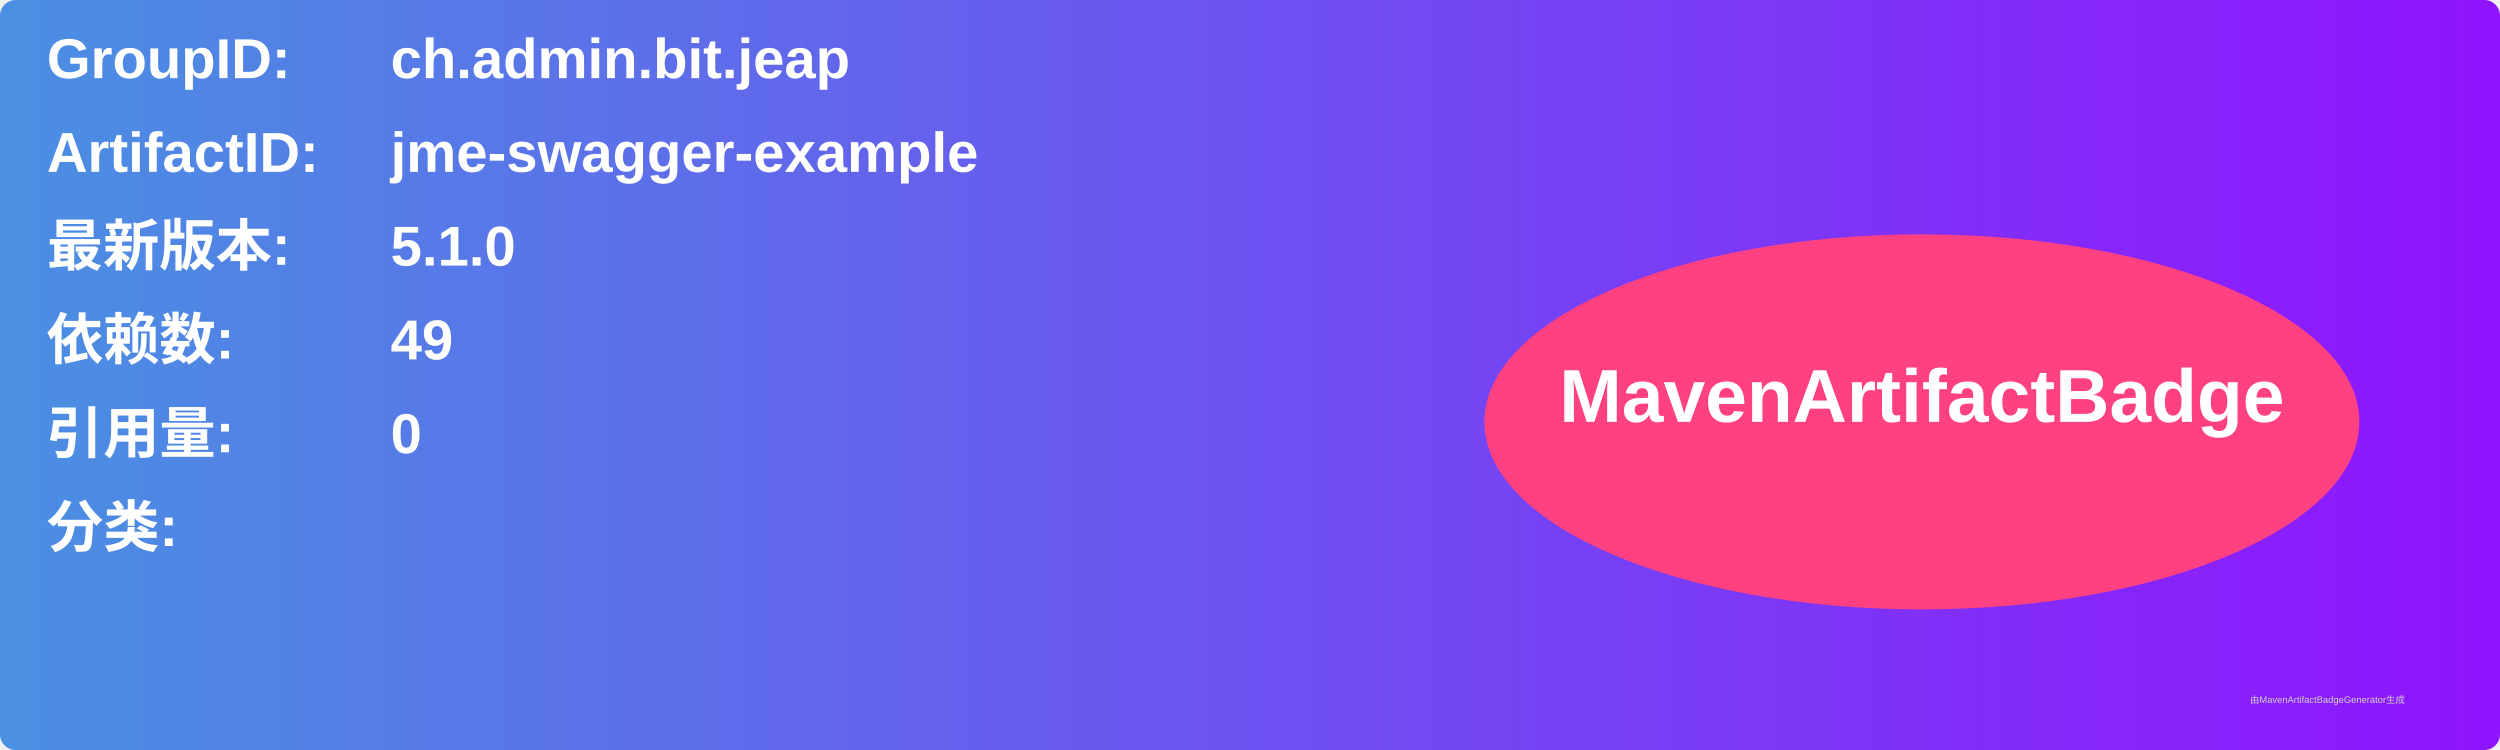
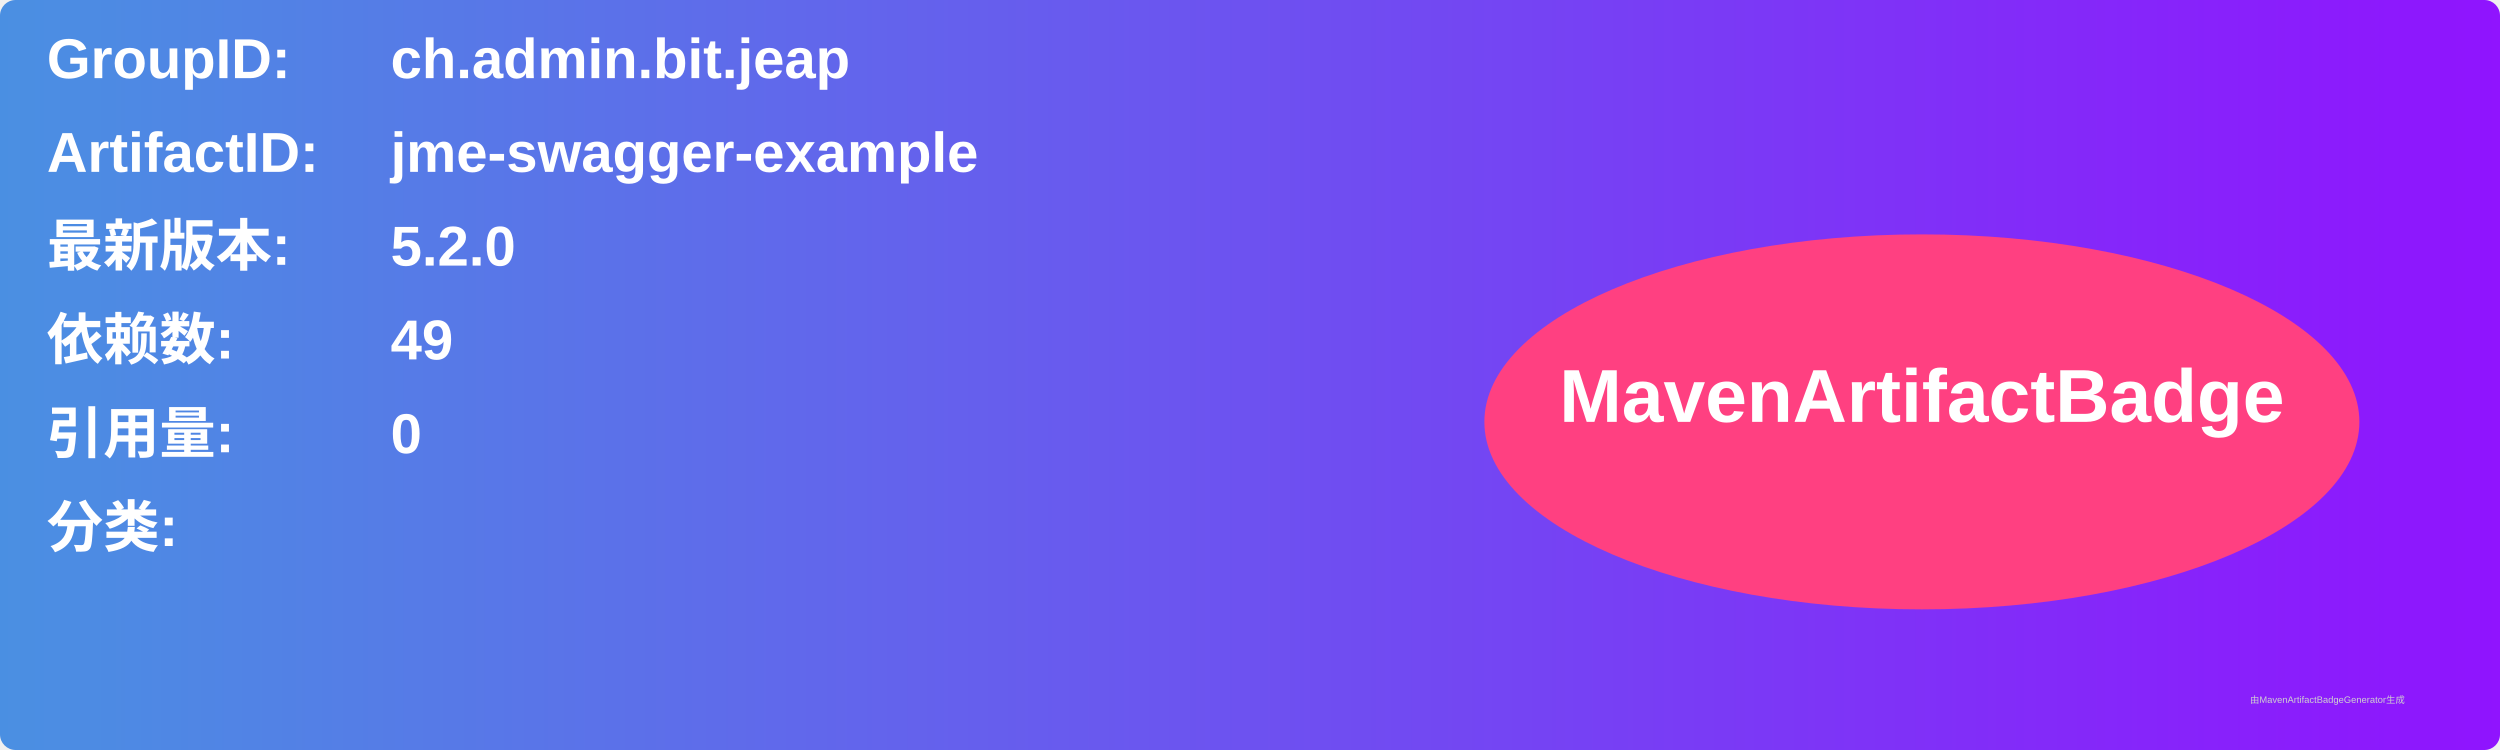
<svg xmlns="http://www.w3.org/2000/svg" width="800" height="240" viewBox="0 0 800 240">
  <linearGradient id="grad" x1="0%" y1="0%" x2="100%" y2="0%">
    <stop offset="0%" stop-color="#4a90e2" />
    <stop offset="100%" stop-color="#9013fe" />
  </linearGradient>
  <rect width="100%" height="100%" rx="5" ry="5" fill="url(#grad)" />
  <g transform="translate(15, 15)">
    <text x="0" y="10" font-family="Arial" font-size="18" fill="white" font-weight="bold" width="260">GroupID:</text>
    <text x="110" y="10" font-family="Arial" font-size="18" fill="white" font-weight="bold" width="460">ch.admin.bit.jeap</text>
    <text x="0" y="40" font-family="Arial" font-size="18" fill="white" font-weight="bold" width="260">ArtifactID:</text>
    <text x="110" y="40" font-family="Arial" font-size="18" fill="white" font-weight="bold" width="460">jme-swagger-example</text>
    <text x="0" y="70" font-family="Arial" font-size="18" fill="white" font-weight="bold">最新版本:</text>
    <text x="110" y="70" font-family="Arial" font-size="18" fill="white" font-weight="bold">
-       <tspan font-weight="bold">5.1.0</tspan>
+       <tspan font-weight="bold">5.2.0</tspan>
    </text>
    <text x="0" y="100" font-family="Arial" font-size="18" fill="white" font-weight="bold">依赖数: </text>
    <text x="110" y="100" font-family="Arial" font-size="18" fill="white">
      <tspan font-weight="bold">49</tspan>
    </text>
    <text x="0" y="130" font-family="Arial" font-size="18" fill="white" font-weight="bold">引用量: </text>
    <text x="110" y="130" font-family="Arial" font-size="18" fill="white">
      <tspan font-weight="bold">0</tspan>
    </text>
    <text x="0" y="160" font-family="Arial" font-size="18" fill="white" font-weight="bold">分类:</text>
    <text x="10" y="190" font-family="Arial" font-size="10" fill="white">
      <tspan font-weight="bold" />
    </text>
    <ellipse cx="600" cy="120" rx="140" ry="60" fill="#ff4081" />
    <text x="600" y="120" text-anchor="middle" font-family="Arial" font-size="24" fill="white" font-weight="bold">MavenArtifactBadge</text>
  </g>
  <text x="720" y="225" font-family="Arial" font-size="3" fill="#d0d0d0">由MavenArtifactBadgeGenerator生成</text>
</svg>
